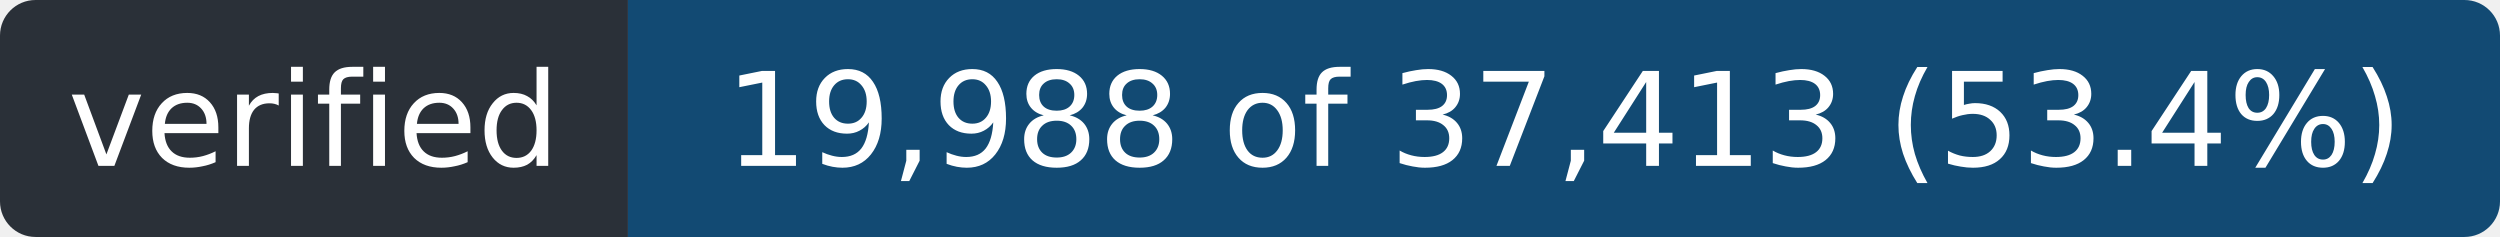
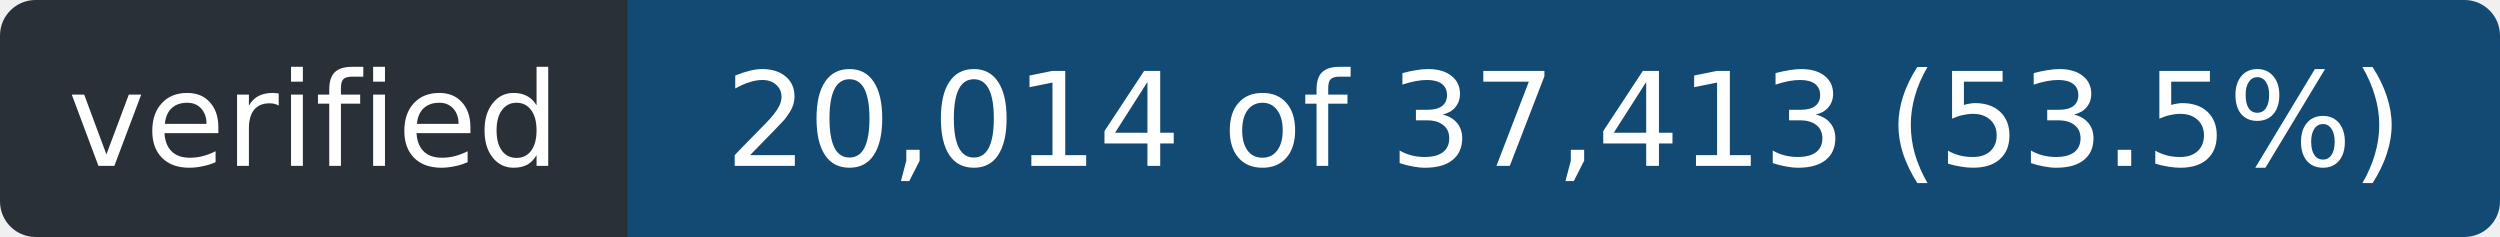
- <svg xmlns="http://www.w3.org/2000/svg" width="211" height="20" role="img" aria-label="verified: 19,988 of 37,413 (53.4%)">
+ <svg xmlns="http://www.w3.org/2000/svg" width="211" height="20" role="img" aria-label="verified: 20,014 of 37,413 (53.5%)">
  <clipPath id="r">
    <rect width="211" height="20" rx="3" />
  </clipPath>
  <g clip-path="url(#r)">
    <rect width="53" height="20" fill="#2a3038" />
    <rect x="53" width="158" height="20" fill="#124a73" />
  </g>
  <g fill="#fff" font-family="Verdana,Geneva,DejaVu Sans,sans-serif" font-size="11" text-anchor="middle">
    <text x="26.5" y="14" textLength="41">verified</text>
-     <text x="132.0" y="14" textLength="146">19,988 of 37,413 (53.4%)</text>
+     <text x="132.0" y="14" textLength="146">20,014 of 37,413 (53.5%)</text>
  </g>
</svg>
